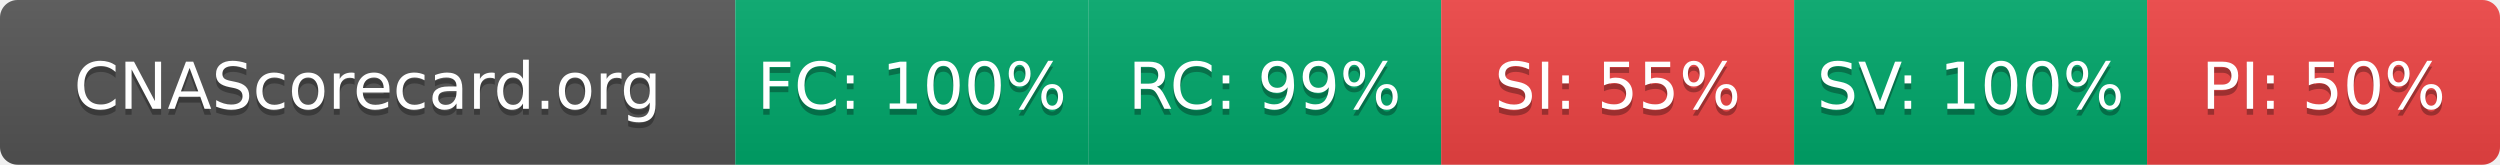
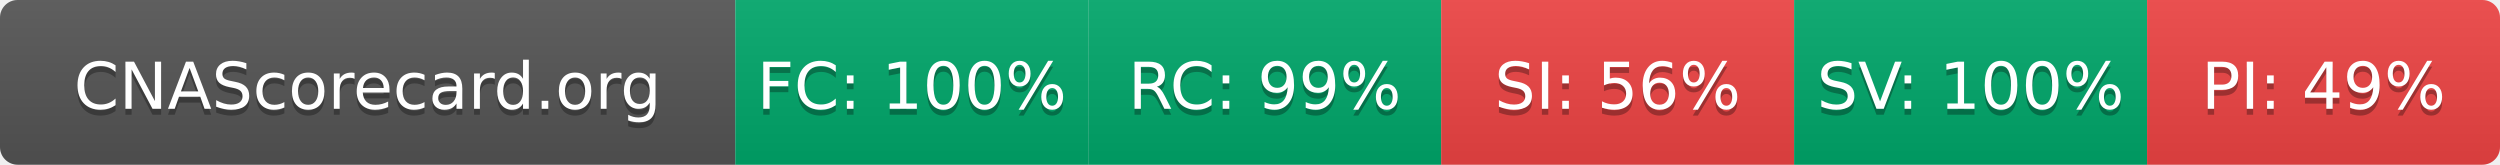
- <svg xmlns="http://www.w3.org/2000/svg" width="425" height="28" role="img" aria-label="CNAScorecard.org: FC:100% RC:99% SI:55% SV:100% PI:50%">
+ <svg xmlns="http://www.w3.org/2000/svg" width="425" height="28" role="img" aria-label="CNAScorecard.org: FC:100% RC:99% SI:56% SV:100% PI:49%">
  <linearGradient id="s" x2="0" y2="100%">
    <stop offset="0" stop-color="#bbb" stop-opacity=".1" />
    <stop offset="1" stop-opacity=".1" />
  </linearGradient>
  <clipPath id="r">
    <rect width="425" height="28" rx="3" fill="#fff" />
  </clipPath>
  <g clip-path="url(#r)">
    <rect width="125" height="28" fill="#555" />
    <rect x="125" width="60" height="28" fill="#00A86B" />
    <rect x="185" width="60" height="28" fill="#00A86B" />
    <rect x="245" width="60" height="28" fill="#EF4444" />
    <rect x="305" width="60" height="28" fill="#00A86B" />
    <rect x="365" width="60" height="28" fill="#EF4444" />
    <rect width="425" height="28" fill="url(#s)" />
  </g>
  <g fill="#fff" text-anchor="middle" font-family="Verdana,Geneva,DejaVu Sans,sans-serif" text-rendering="geometricPrecision" font-size="110">
    <text aria-hidden="true" x="625" y="195" fill="#010101" fill-opacity=".3" transform="scale(.1)" textLength="1050">CNAScorecard.org</text>
    <text x="625" y="185" transform="scale(.1)" fill="#fff" textLength="1050">CNAScorecard.org</text>
    <text aria-hidden="true" x="1550" y="195" fill="#010101" fill-opacity=".3" transform="scale(.1)" textLength="440">FC: 100%</text>
    <text x="1550" y="185" transform="scale(.1)" fill="#fff" textLength="440">FC: 100%</text>
    <text aria-hidden="true" x="2150" y="195" fill="#010101" fill-opacity=".3" transform="scale(.1)" textLength="385">RC: 99%</text>
    <text x="2150" y="185" transform="scale(.1)" fill="#fff" textLength="385">RC: 99%</text>
-     <text aria-hidden="true" x="2750" y="195" fill="#010101" fill-opacity=".3" transform="scale(.1)" textLength="385">SI: 55%</text>
-     <text x="2750" y="185" transform="scale(.1)" fill="#fff" textLength="385">SI: 55%</text>
+     <text aria-hidden="true" x="2750" y="195" fill="#010101" fill-opacity=".3" transform="scale(.1)" textLength="385">SI: 56%</text>
+     <text x="2750" y="185" transform="scale(.1)" fill="#fff" textLength="385">SI: 56%</text>
    <text aria-hidden="true" x="3350" y="195" fill="#010101" fill-opacity=".3" transform="scale(.1)" textLength="440">SV: 100%</text>
    <text x="3350" y="185" transform="scale(.1)" fill="#fff" textLength="440">SV: 100%</text>
-     <text aria-hidden="true" x="3950" y="195" fill="#010101" fill-opacity=".3" transform="scale(.1)" textLength="385">PI: 50%</text>
-     <text x="3950" y="185" transform="scale(.1)" fill="#fff" textLength="385">PI: 50%</text>
+     <text aria-hidden="true" x="3950" y="195" fill="#010101" fill-opacity=".3" transform="scale(.1)" textLength="385">PI: 49%</text>
+     <text x="3950" y="185" transform="scale(.1)" fill="#fff" textLength="385">PI: 49%</text>
  </g>
</svg>
